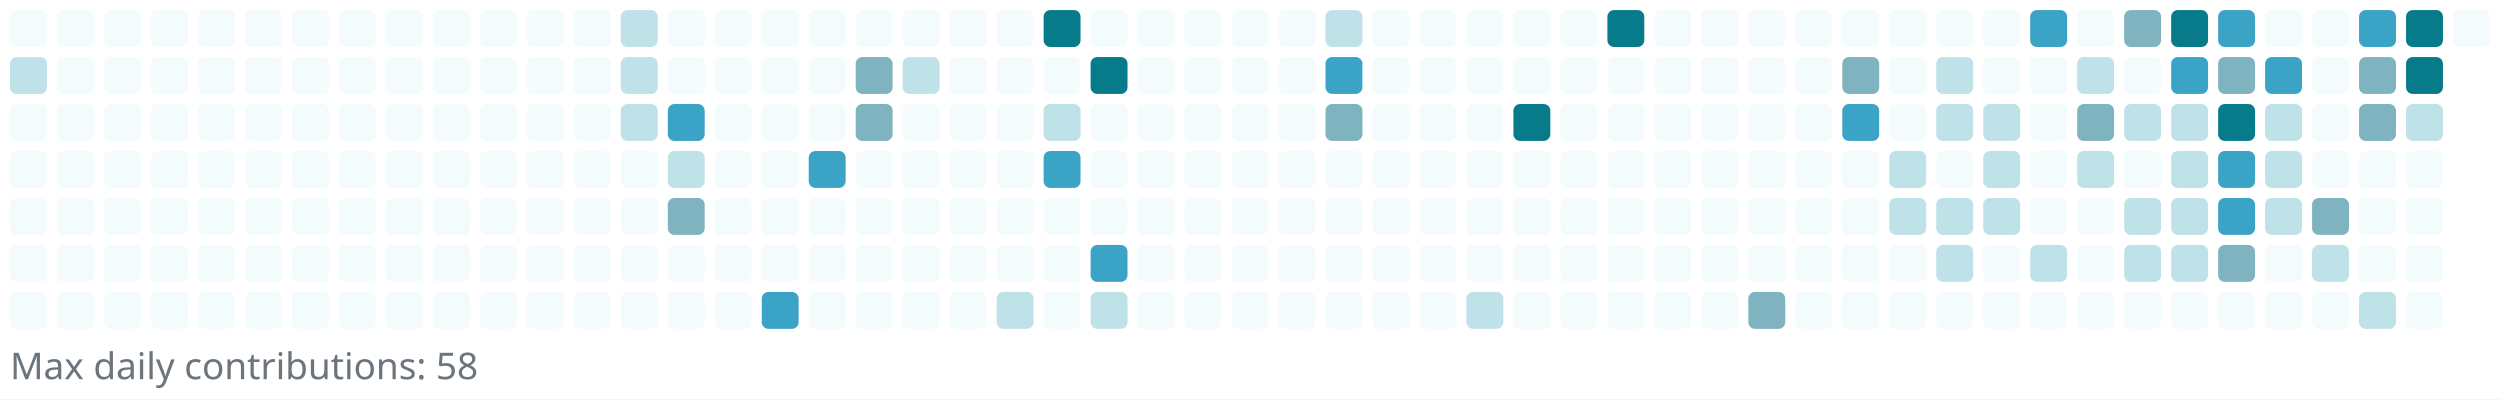
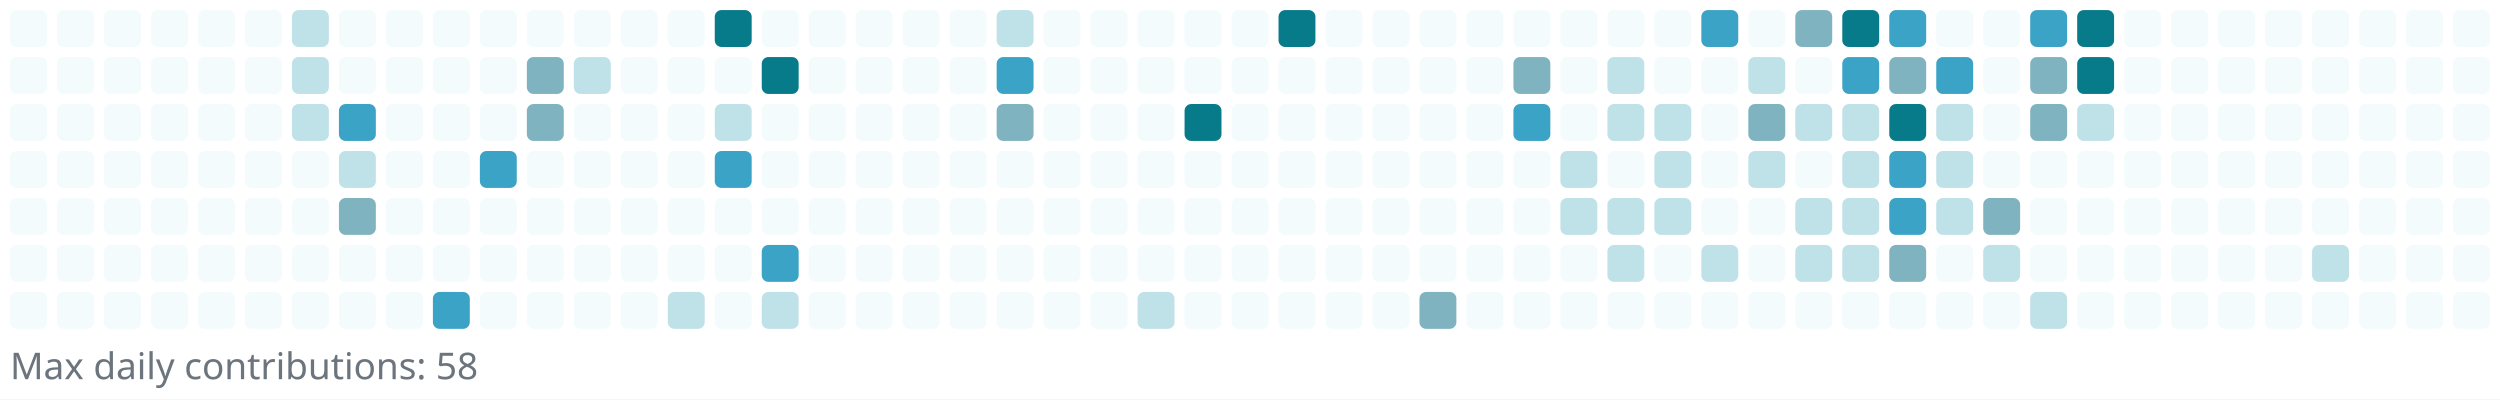
<svg xmlns="http://www.w3.org/2000/svg" width="745" height="119" viewBox="0 0 745 119" role="img" aria-label="Reotech736 contributions">
  <rect x="0" y="0" width="745" height="119" fill="white" />
  <g>
    <rect x="3" y="3" width="11" height="11" rx="2" ry="2" fill="#f3fbfc" />
-     <rect x="3" y="17" width="11" height="11" rx="2" ry="2" fill="#bfe1e8" />
+     <rect x="3" y="17" width="11" height="11" rx="2" ry="2" fill="#f3fbfc" />
    <rect x="3" y="31" width="11" height="11" rx="2" ry="2" fill="#f3fbfc" />
    <rect x="3" y="45" width="11" height="11" rx="2" ry="2" fill="#f3fbfc" />
    <rect x="3" y="59" width="11" height="11" rx="2" ry="2" fill="#f3fbfc" />
    <rect x="3" y="73" width="11" height="11" rx="2" ry="2" fill="#f3fbfc" />
    <rect x="3" y="87" width="11" height="11" rx="2" ry="2" fill="#f3fbfc" />
    <rect x="17" y="3" width="11" height="11" rx="2" ry="2" fill="#f3fbfc" />
    <rect x="17" y="17" width="11" height="11" rx="2" ry="2" fill="#f3fbfc" />
    <rect x="17" y="31" width="11" height="11" rx="2" ry="2" fill="#f3fbfc" />
    <rect x="17" y="45" width="11" height="11" rx="2" ry="2" fill="#f3fbfc" />
    <rect x="17" y="59" width="11" height="11" rx="2" ry="2" fill="#f3fbfc" />
    <rect x="17" y="73" width="11" height="11" rx="2" ry="2" fill="#f3fbfc" />
    <rect x="17" y="87" width="11" height="11" rx="2" ry="2" fill="#f3fbfc" />
    <rect x="31" y="3" width="11" height="11" rx="2" ry="2" fill="#f3fbfc" />
    <rect x="31" y="17" width="11" height="11" rx="2" ry="2" fill="#f3fbfc" />
    <rect x="31" y="31" width="11" height="11" rx="2" ry="2" fill="#f3fbfc" />
    <rect x="31" y="45" width="11" height="11" rx="2" ry="2" fill="#f3fbfc" />
    <rect x="31" y="59" width="11" height="11" rx="2" ry="2" fill="#f3fbfc" />
    <rect x="31" y="73" width="11" height="11" rx="2" ry="2" fill="#f3fbfc" />
    <rect x="31" y="87" width="11" height="11" rx="2" ry="2" fill="#f3fbfc" />
    <rect x="45" y="3" width="11" height="11" rx="2" ry="2" fill="#f3fbfc" />
    <rect x="45" y="17" width="11" height="11" rx="2" ry="2" fill="#f3fbfc" />
    <rect x="45" y="31" width="11" height="11" rx="2" ry="2" fill="#f3fbfc" />
    <rect x="45" y="45" width="11" height="11" rx="2" ry="2" fill="#f3fbfc" />
    <rect x="45" y="59" width="11" height="11" rx="2" ry="2" fill="#f3fbfc" />
    <rect x="45" y="73" width="11" height="11" rx="2" ry="2" fill="#f3fbfc" />
    <rect x="45" y="87" width="11" height="11" rx="2" ry="2" fill="#f3fbfc" />
    <rect x="59" y="3" width="11" height="11" rx="2" ry="2" fill="#f3fbfc" />
    <rect x="59" y="17" width="11" height="11" rx="2" ry="2" fill="#f3fbfc" />
    <rect x="59" y="31" width="11" height="11" rx="2" ry="2" fill="#f3fbfc" />
    <rect x="59" y="45" width="11" height="11" rx="2" ry="2" fill="#f3fbfc" />
    <rect x="59" y="59" width="11" height="11" rx="2" ry="2" fill="#f3fbfc" />
    <rect x="59" y="73" width="11" height="11" rx="2" ry="2" fill="#f3fbfc" />
    <rect x="59" y="87" width="11" height="11" rx="2" ry="2" fill="#f3fbfc" />
    <rect x="73" y="3" width="11" height="11" rx="2" ry="2" fill="#f3fbfc" />
    <rect x="73" y="17" width="11" height="11" rx="2" ry="2" fill="#f3fbfc" />
    <rect x="73" y="31" width="11" height="11" rx="2" ry="2" fill="#f3fbfc" />
    <rect x="73" y="45" width="11" height="11" rx="2" ry="2" fill="#f3fbfc" />
    <rect x="73" y="59" width="11" height="11" rx="2" ry="2" fill="#f3fbfc" />
    <rect x="73" y="73" width="11" height="11" rx="2" ry="2" fill="#f3fbfc" />
    <rect x="73" y="87" width="11" height="11" rx="2" ry="2" fill="#f3fbfc" />
-     <rect x="87" y="3" width="11" height="11" rx="2" ry="2" fill="#f3fbfc" />
-     <rect x="87" y="17" width="11" height="11" rx="2" ry="2" fill="#f3fbfc" />
-     <rect x="87" y="31" width="11" height="11" rx="2" ry="2" fill="#f3fbfc" />
+     <rect x="87" y="3" width="11" height="11" rx="2" ry="2" fill="#bfe1e8" />
+     <rect x="87" y="17" width="11" height="11" rx="2" ry="2" fill="#bfe1e8" />
+     <rect x="87" y="31" width="11" height="11" rx="2" ry="2" fill="#bfe1e8" />
    <rect x="87" y="45" width="11" height="11" rx="2" ry="2" fill="#f3fbfc" />
    <rect x="87" y="59" width="11" height="11" rx="2" ry="2" fill="#f3fbfc" />
    <rect x="87" y="73" width="11" height="11" rx="2" ry="2" fill="#f3fbfc" />
    <rect x="87" y="87" width="11" height="11" rx="2" ry="2" fill="#f3fbfc" />
    <rect x="101" y="3" width="11" height="11" rx="2" ry="2" fill="#f3fbfc" />
    <rect x="101" y="17" width="11" height="11" rx="2" ry="2" fill="#f3fbfc" />
-     <rect x="101" y="31" width="11" height="11" rx="2" ry="2" fill="#f3fbfc" />
-     <rect x="101" y="45" width="11" height="11" rx="2" ry="2" fill="#f3fbfc" />
-     <rect x="101" y="59" width="11" height="11" rx="2" ry="2" fill="#f3fbfc" />
+     <rect x="101" y="31" width="11" height="11" rx="2" ry="2" fill="#3ba3c5" />
+     <rect x="101" y="45" width="11" height="11" rx="2" ry="2" fill="#bfe1e8" />
+     <rect x="101" y="59" width="11" height="11" rx="2" ry="2" fill="#7eb3bf" />
    <rect x="101" y="73" width="11" height="11" rx="2" ry="2" fill="#f3fbfc" />
    <rect x="101" y="87" width="11" height="11" rx="2" ry="2" fill="#f3fbfc" />
    <rect x="115" y="3" width="11" height="11" rx="2" ry="2" fill="#f3fbfc" />
    <rect x="115" y="17" width="11" height="11" rx="2" ry="2" fill="#f3fbfc" />
    <rect x="115" y="31" width="11" height="11" rx="2" ry="2" fill="#f3fbfc" />
    <rect x="115" y="45" width="11" height="11" rx="2" ry="2" fill="#f3fbfc" />
    <rect x="115" y="59" width="11" height="11" rx="2" ry="2" fill="#f3fbfc" />
    <rect x="115" y="73" width="11" height="11" rx="2" ry="2" fill="#f3fbfc" />
    <rect x="115" y="87" width="11" height="11" rx="2" ry="2" fill="#f3fbfc" />
    <rect x="129" y="3" width="11" height="11" rx="2" ry="2" fill="#f3fbfc" />
    <rect x="129" y="17" width="11" height="11" rx="2" ry="2" fill="#f3fbfc" />
    <rect x="129" y="31" width="11" height="11" rx="2" ry="2" fill="#f3fbfc" />
    <rect x="129" y="45" width="11" height="11" rx="2" ry="2" fill="#f3fbfc" />
    <rect x="129" y="59" width="11" height="11" rx="2" ry="2" fill="#f3fbfc" />
    <rect x="129" y="73" width="11" height="11" rx="2" ry="2" fill="#f3fbfc" />
-     <rect x="129" y="87" width="11" height="11" rx="2" ry="2" fill="#f3fbfc" />
+     <rect x="129" y="87" width="11" height="11" rx="2" ry="2" fill="#3ba3c5" />
    <rect x="143" y="3" width="11" height="11" rx="2" ry="2" fill="#f3fbfc" />
    <rect x="143" y="17" width="11" height="11" rx="2" ry="2" fill="#f3fbfc" />
    <rect x="143" y="31" width="11" height="11" rx="2" ry="2" fill="#f3fbfc" />
-     <rect x="143" y="45" width="11" height="11" rx="2" ry="2" fill="#f3fbfc" />
+     <rect x="143" y="45" width="11" height="11" rx="2" ry="2" fill="#3ba3c5" />
    <rect x="143" y="59" width="11" height="11" rx="2" ry="2" fill="#f3fbfc" />
    <rect x="143" y="73" width="11" height="11" rx="2" ry="2" fill="#f3fbfc" />
    <rect x="143" y="87" width="11" height="11" rx="2" ry="2" fill="#f3fbfc" />
    <rect x="157" y="3" width="11" height="11" rx="2" ry="2" fill="#f3fbfc" />
-     <rect x="157" y="17" width="11" height="11" rx="2" ry="2" fill="#f3fbfc" />
-     <rect x="157" y="31" width="11" height="11" rx="2" ry="2" fill="#f3fbfc" />
+     <rect x="157" y="17" width="11" height="11" rx="2" ry="2" fill="#7eb3bf" />
+     <rect x="157" y="31" width="11" height="11" rx="2" ry="2" fill="#7eb3bf" />
    <rect x="157" y="45" width="11" height="11" rx="2" ry="2" fill="#f3fbfc" />
    <rect x="157" y="59" width="11" height="11" rx="2" ry="2" fill="#f3fbfc" />
    <rect x="157" y="73" width="11" height="11" rx="2" ry="2" fill="#f3fbfc" />
    <rect x="157" y="87" width="11" height="11" rx="2" ry="2" fill="#f3fbfc" />
    <rect x="171" y="3" width="11" height="11" rx="2" ry="2" fill="#f3fbfc" />
-     <rect x="171" y="17" width="11" height="11" rx="2" ry="2" fill="#f3fbfc" />
+     <rect x="171" y="17" width="11" height="11" rx="2" ry="2" fill="#bfe1e8" />
    <rect x="171" y="31" width="11" height="11" rx="2" ry="2" fill="#f3fbfc" />
    <rect x="171" y="45" width="11" height="11" rx="2" ry="2" fill="#f3fbfc" />
    <rect x="171" y="59" width="11" height="11" rx="2" ry="2" fill="#f3fbfc" />
    <rect x="171" y="73" width="11" height="11" rx="2" ry="2" fill="#f3fbfc" />
    <rect x="171" y="87" width="11" height="11" rx="2" ry="2" fill="#f3fbfc" />
-     <rect x="185" y="3" width="11" height="11" rx="2" ry="2" fill="#bfe1e8" />
-     <rect x="185" y="17" width="11" height="11" rx="2" ry="2" fill="#bfe1e8" />
-     <rect x="185" y="31" width="11" height="11" rx="2" ry="2" fill="#bfe1e8" />
+     <rect x="185" y="3" width="11" height="11" rx="2" ry="2" fill="#f3fbfc" />
+     <rect x="185" y="17" width="11" height="11" rx="2" ry="2" fill="#f3fbfc" />
+     <rect x="185" y="31" width="11" height="11" rx="2" ry="2" fill="#f3fbfc" />
    <rect x="185" y="45" width="11" height="11" rx="2" ry="2" fill="#f3fbfc" />
    <rect x="185" y="59" width="11" height="11" rx="2" ry="2" fill="#f3fbfc" />
    <rect x="185" y="73" width="11" height="11" rx="2" ry="2" fill="#f3fbfc" />
    <rect x="185" y="87" width="11" height="11" rx="2" ry="2" fill="#f3fbfc" />
    <rect x="199" y="3" width="11" height="11" rx="2" ry="2" fill="#f3fbfc" />
    <rect x="199" y="17" width="11" height="11" rx="2" ry="2" fill="#f3fbfc" />
-     <rect x="199" y="31" width="11" height="11" rx="2" ry="2" fill="#3ba3c5" />
-     <rect x="199" y="45" width="11" height="11" rx="2" ry="2" fill="#bfe1e8" />
-     <rect x="199" y="59" width="11" height="11" rx="2" ry="2" fill="#7eb3bf" />
+     <rect x="199" y="31" width="11" height="11" rx="2" ry="2" fill="#f3fbfc" />
+     <rect x="199" y="45" width="11" height="11" rx="2" ry="2" fill="#f3fbfc" />
+     <rect x="199" y="59" width="11" height="11" rx="2" ry="2" fill="#f3fbfc" />
    <rect x="199" y="73" width="11" height="11" rx="2" ry="2" fill="#f3fbfc" />
-     <rect x="199" y="87" width="11" height="11" rx="2" ry="2" fill="#f3fbfc" />
-     <rect x="213" y="3" width="11" height="11" rx="2" ry="2" fill="#f3fbfc" />
+     <rect x="199" y="87" width="11" height="11" rx="2" ry="2" fill="#bfe1e8" />
+     <rect x="213" y="3" width="11" height="11" rx="2" ry="2" fill="#087b8a" />
    <rect x="213" y="17" width="11" height="11" rx="2" ry="2" fill="#f3fbfc" />
-     <rect x="213" y="31" width="11" height="11" rx="2" ry="2" fill="#f3fbfc" />
-     <rect x="213" y="45" width="11" height="11" rx="2" ry="2" fill="#f3fbfc" />
+     <rect x="213" y="31" width="11" height="11" rx="2" ry="2" fill="#bfe1e8" />
+     <rect x="213" y="45" width="11" height="11" rx="2" ry="2" fill="#3ba3c5" />
    <rect x="213" y="59" width="11" height="11" rx="2" ry="2" fill="#f3fbfc" />
    <rect x="213" y="73" width="11" height="11" rx="2" ry="2" fill="#f3fbfc" />
    <rect x="213" y="87" width="11" height="11" rx="2" ry="2" fill="#f3fbfc" />
    <rect x="227" y="3" width="11" height="11" rx="2" ry="2" fill="#f3fbfc" />
-     <rect x="227" y="17" width="11" height="11" rx="2" ry="2" fill="#f3fbfc" />
+     <rect x="227" y="17" width="11" height="11" rx="2" ry="2" fill="#087b8a" />
    <rect x="227" y="31" width="11" height="11" rx="2" ry="2" fill="#f3fbfc" />
    <rect x="227" y="45" width="11" height="11" rx="2" ry="2" fill="#f3fbfc" />
    <rect x="227" y="59" width="11" height="11" rx="2" ry="2" fill="#f3fbfc" />
-     <rect x="227" y="73" width="11" height="11" rx="2" ry="2" fill="#f3fbfc" />
-     <rect x="227" y="87" width="11" height="11" rx="2" ry="2" fill="#3ba3c5" />
+     <rect x="227" y="73" width="11" height="11" rx="2" ry="2" fill="#3ba3c5" />
+     <rect x="227" y="87" width="11" height="11" rx="2" ry="2" fill="#bfe1e8" />
    <rect x="241" y="3" width="11" height="11" rx="2" ry="2" fill="#f3fbfc" />
    <rect x="241" y="17" width="11" height="11" rx="2" ry="2" fill="#f3fbfc" />
    <rect x="241" y="31" width="11" height="11" rx="2" ry="2" fill="#f3fbfc" />
-     <rect x="241" y="45" width="11" height="11" rx="2" ry="2" fill="#3ba3c5" />
+     <rect x="241" y="45" width="11" height="11" rx="2" ry="2" fill="#f3fbfc" />
    <rect x="241" y="59" width="11" height="11" rx="2" ry="2" fill="#f3fbfc" />
    <rect x="241" y="73" width="11" height="11" rx="2" ry="2" fill="#f3fbfc" />
    <rect x="241" y="87" width="11" height="11" rx="2" ry="2" fill="#f3fbfc" />
    <rect x="255" y="3" width="11" height="11" rx="2" ry="2" fill="#f3fbfc" />
-     <rect x="255" y="17" width="11" height="11" rx="2" ry="2" fill="#7eb3bf" />
-     <rect x="255" y="31" width="11" height="11" rx="2" ry="2" fill="#7eb3bf" />
+     <rect x="255" y="17" width="11" height="11" rx="2" ry="2" fill="#f3fbfc" />
+     <rect x="255" y="31" width="11" height="11" rx="2" ry="2" fill="#f3fbfc" />
    <rect x="255" y="45" width="11" height="11" rx="2" ry="2" fill="#f3fbfc" />
    <rect x="255" y="59" width="11" height="11" rx="2" ry="2" fill="#f3fbfc" />
    <rect x="255" y="73" width="11" height="11" rx="2" ry="2" fill="#f3fbfc" />
    <rect x="255" y="87" width="11" height="11" rx="2" ry="2" fill="#f3fbfc" />
    <rect x="269" y="3" width="11" height="11" rx="2" ry="2" fill="#f3fbfc" />
-     <rect x="269" y="17" width="11" height="11" rx="2" ry="2" fill="#bfe1e8" />
+     <rect x="269" y="17" width="11" height="11" rx="2" ry="2" fill="#f3fbfc" />
    <rect x="269" y="31" width="11" height="11" rx="2" ry="2" fill="#f3fbfc" />
    <rect x="269" y="45" width="11" height="11" rx="2" ry="2" fill="#f3fbfc" />
    <rect x="269" y="59" width="11" height="11" rx="2" ry="2" fill="#f3fbfc" />
    <rect x="269" y="73" width="11" height="11" rx="2" ry="2" fill="#f3fbfc" />
    <rect x="269" y="87" width="11" height="11" rx="2" ry="2" fill="#f3fbfc" />
    <rect x="283" y="3" width="11" height="11" rx="2" ry="2" fill="#f3fbfc" />
    <rect x="283" y="17" width="11" height="11" rx="2" ry="2" fill="#f3fbfc" />
    <rect x="283" y="31" width="11" height="11" rx="2" ry="2" fill="#f3fbfc" />
    <rect x="283" y="45" width="11" height="11" rx="2" ry="2" fill="#f3fbfc" />
    <rect x="283" y="59" width="11" height="11" rx="2" ry="2" fill="#f3fbfc" />
    <rect x="283" y="73" width="11" height="11" rx="2" ry="2" fill="#f3fbfc" />
    <rect x="283" y="87" width="11" height="11" rx="2" ry="2" fill="#f3fbfc" />
-     <rect x="297" y="3" width="11" height="11" rx="2" ry="2" fill="#f3fbfc" />
-     <rect x="297" y="17" width="11" height="11" rx="2" ry="2" fill="#f3fbfc" />
-     <rect x="297" y="31" width="11" height="11" rx="2" ry="2" fill="#f3fbfc" />
+     <rect x="297" y="3" width="11" height="11" rx="2" ry="2" fill="#bfe1e8" />
+     <rect x="297" y="17" width="11" height="11" rx="2" ry="2" fill="#3ba3c5" />
+     <rect x="297" y="31" width="11" height="11" rx="2" ry="2" fill="#7eb3bf" />
    <rect x="297" y="45" width="11" height="11" rx="2" ry="2" fill="#f3fbfc" />
    <rect x="297" y="59" width="11" height="11" rx="2" ry="2" fill="#f3fbfc" />
    <rect x="297" y="73" width="11" height="11" rx="2" ry="2" fill="#f3fbfc" />
-     <rect x="297" y="87" width="11" height="11" rx="2" ry="2" fill="#bfe1e8" />
-     <rect x="311" y="3" width="11" height="11" rx="2" ry="2" fill="#087b8a" />
+     <rect x="297" y="87" width="11" height="11" rx="2" ry="2" fill="#f3fbfc" />
+     <rect x="311" y="3" width="11" height="11" rx="2" ry="2" fill="#f3fbfc" />
    <rect x="311" y="17" width="11" height="11" rx="2" ry="2" fill="#f3fbfc" />
-     <rect x="311" y="31" width="11" height="11" rx="2" ry="2" fill="#bfe1e8" />
-     <rect x="311" y="45" width="11" height="11" rx="2" ry="2" fill="#3ba3c5" />
+     <rect x="311" y="31" width="11" height="11" rx="2" ry="2" fill="#f3fbfc" />
+     <rect x="311" y="45" width="11" height="11" rx="2" ry="2" fill="#f3fbfc" />
    <rect x="311" y="59" width="11" height="11" rx="2" ry="2" fill="#f3fbfc" />
    <rect x="311" y="73" width="11" height="11" rx="2" ry="2" fill="#f3fbfc" />
    <rect x="311" y="87" width="11" height="11" rx="2" ry="2" fill="#f3fbfc" />
    <rect x="325" y="3" width="11" height="11" rx="2" ry="2" fill="#f3fbfc" />
-     <rect x="325" y="17" width="11" height="11" rx="2" ry="2" fill="#087b8a" />
+     <rect x="325" y="17" width="11" height="11" rx="2" ry="2" fill="#f3fbfc" />
    <rect x="325" y="31" width="11" height="11" rx="2" ry="2" fill="#f3fbfc" />
    <rect x="325" y="45" width="11" height="11" rx="2" ry="2" fill="#f3fbfc" />
    <rect x="325" y="59" width="11" height="11" rx="2" ry="2" fill="#f3fbfc" />
-     <rect x="325" y="73" width="11" height="11" rx="2" ry="2" fill="#3ba3c5" />
-     <rect x="325" y="87" width="11" height="11" rx="2" ry="2" fill="#bfe1e8" />
+     <rect x="325" y="73" width="11" height="11" rx="2" ry="2" fill="#f3fbfc" />
+     <rect x="325" y="87" width="11" height="11" rx="2" ry="2" fill="#f3fbfc" />
    <rect x="339" y="3" width="11" height="11" rx="2" ry="2" fill="#f3fbfc" />
    <rect x="339" y="17" width="11" height="11" rx="2" ry="2" fill="#f3fbfc" />
    <rect x="339" y="31" width="11" height="11" rx="2" ry="2" fill="#f3fbfc" />
    <rect x="339" y="45" width="11" height="11" rx="2" ry="2" fill="#f3fbfc" />
    <rect x="339" y="59" width="11" height="11" rx="2" ry="2" fill="#f3fbfc" />
    <rect x="339" y="73" width="11" height="11" rx="2" ry="2" fill="#f3fbfc" />
-     <rect x="339" y="87" width="11" height="11" rx="2" ry="2" fill="#f3fbfc" />
+     <rect x="339" y="87" width="11" height="11" rx="2" ry="2" fill="#bfe1e8" />
    <rect x="353" y="3" width="11" height="11" rx="2" ry="2" fill="#f3fbfc" />
    <rect x="353" y="17" width="11" height="11" rx="2" ry="2" fill="#f3fbfc" />
-     <rect x="353" y="31" width="11" height="11" rx="2" ry="2" fill="#f3fbfc" />
+     <rect x="353" y="31" width="11" height="11" rx="2" ry="2" fill="#087b8a" />
    <rect x="353" y="45" width="11" height="11" rx="2" ry="2" fill="#f3fbfc" />
    <rect x="353" y="59" width="11" height="11" rx="2" ry="2" fill="#f3fbfc" />
    <rect x="353" y="73" width="11" height="11" rx="2" ry="2" fill="#f3fbfc" />
    <rect x="353" y="87" width="11" height="11" rx="2" ry="2" fill="#f3fbfc" />
    <rect x="367" y="3" width="11" height="11" rx="2" ry="2" fill="#f3fbfc" />
    <rect x="367" y="17" width="11" height="11" rx="2" ry="2" fill="#f3fbfc" />
    <rect x="367" y="31" width="11" height="11" rx="2" ry="2" fill="#f3fbfc" />
    <rect x="367" y="45" width="11" height="11" rx="2" ry="2" fill="#f3fbfc" />
    <rect x="367" y="59" width="11" height="11" rx="2" ry="2" fill="#f3fbfc" />
    <rect x="367" y="73" width="11" height="11" rx="2" ry="2" fill="#f3fbfc" />
    <rect x="367" y="87" width="11" height="11" rx="2" ry="2" fill="#f3fbfc" />
-     <rect x="381" y="3" width="11" height="11" rx="2" ry="2" fill="#f3fbfc" />
+     <rect x="381" y="3" width="11" height="11" rx="2" ry="2" fill="#087b8a" />
    <rect x="381" y="17" width="11" height="11" rx="2" ry="2" fill="#f3fbfc" />
    <rect x="381" y="31" width="11" height="11" rx="2" ry="2" fill="#f3fbfc" />
    <rect x="381" y="45" width="11" height="11" rx="2" ry="2" fill="#f3fbfc" />
    <rect x="381" y="59" width="11" height="11" rx="2" ry="2" fill="#f3fbfc" />
    <rect x="381" y="73" width="11" height="11" rx="2" ry="2" fill="#f3fbfc" />
    <rect x="381" y="87" width="11" height="11" rx="2" ry="2" fill="#f3fbfc" />
-     <rect x="395" y="3" width="11" height="11" rx="2" ry="2" fill="#bfe1e8" />
-     <rect x="395" y="17" width="11" height="11" rx="2" ry="2" fill="#3ba3c5" />
-     <rect x="395" y="31" width="11" height="11" rx="2" ry="2" fill="#7eb3bf" />
+     <rect x="395" y="3" width="11" height="11" rx="2" ry="2" fill="#f3fbfc" />
+     <rect x="395" y="17" width="11" height="11" rx="2" ry="2" fill="#f3fbfc" />
+     <rect x="395" y="31" width="11" height="11" rx="2" ry="2" fill="#f3fbfc" />
    <rect x="395" y="45" width="11" height="11" rx="2" ry="2" fill="#f3fbfc" />
    <rect x="395" y="59" width="11" height="11" rx="2" ry="2" fill="#f3fbfc" />
    <rect x="395" y="73" width="11" height="11" rx="2" ry="2" fill="#f3fbfc" />
    <rect x="395" y="87" width="11" height="11" rx="2" ry="2" fill="#f3fbfc" />
    <rect x="409" y="3" width="11" height="11" rx="2" ry="2" fill="#f3fbfc" />
    <rect x="409" y="17" width="11" height="11" rx="2" ry="2" fill="#f3fbfc" />
    <rect x="409" y="31" width="11" height="11" rx="2" ry="2" fill="#f3fbfc" />
    <rect x="409" y="45" width="11" height="11" rx="2" ry="2" fill="#f3fbfc" />
    <rect x="409" y="59" width="11" height="11" rx="2" ry="2" fill="#f3fbfc" />
    <rect x="409" y="73" width="11" height="11" rx="2" ry="2" fill="#f3fbfc" />
    <rect x="409" y="87" width="11" height="11" rx="2" ry="2" fill="#f3fbfc" />
    <rect x="423" y="3" width="11" height="11" rx="2" ry="2" fill="#f3fbfc" />
    <rect x="423" y="17" width="11" height="11" rx="2" ry="2" fill="#f3fbfc" />
    <rect x="423" y="31" width="11" height="11" rx="2" ry="2" fill="#f3fbfc" />
    <rect x="423" y="45" width="11" height="11" rx="2" ry="2" fill="#f3fbfc" />
    <rect x="423" y="59" width="11" height="11" rx="2" ry="2" fill="#f3fbfc" />
    <rect x="423" y="73" width="11" height="11" rx="2" ry="2" fill="#f3fbfc" />
-     <rect x="423" y="87" width="11" height="11" rx="2" ry="2" fill="#f3fbfc" />
+     <rect x="423" y="87" width="11" height="11" rx="2" ry="2" fill="#7eb3bf" />
    <rect x="437" y="3" width="11" height="11" rx="2" ry="2" fill="#f3fbfc" />
    <rect x="437" y="17" width="11" height="11" rx="2" ry="2" fill="#f3fbfc" />
    <rect x="437" y="31" width="11" height="11" rx="2" ry="2" fill="#f3fbfc" />
    <rect x="437" y="45" width="11" height="11" rx="2" ry="2" fill="#f3fbfc" />
    <rect x="437" y="59" width="11" height="11" rx="2" ry="2" fill="#f3fbfc" />
    <rect x="437" y="73" width="11" height="11" rx="2" ry="2" fill="#f3fbfc" />
-     <rect x="437" y="87" width="11" height="11" rx="2" ry="2" fill="#bfe1e8" />
+     <rect x="437" y="87" width="11" height="11" rx="2" ry="2" fill="#f3fbfc" />
    <rect x="451" y="3" width="11" height="11" rx="2" ry="2" fill="#f3fbfc" />
-     <rect x="451" y="17" width="11" height="11" rx="2" ry="2" fill="#f3fbfc" />
-     <rect x="451" y="31" width="11" height="11" rx="2" ry="2" fill="#087b8a" />
+     <rect x="451" y="17" width="11" height="11" rx="2" ry="2" fill="#7eb3bf" />
+     <rect x="451" y="31" width="11" height="11" rx="2" ry="2" fill="#3ba3c5" />
    <rect x="451" y="45" width="11" height="11" rx="2" ry="2" fill="#f3fbfc" />
    <rect x="451" y="59" width="11" height="11" rx="2" ry="2" fill="#f3fbfc" />
    <rect x="451" y="73" width="11" height="11" rx="2" ry="2" fill="#f3fbfc" />
    <rect x="451" y="87" width="11" height="11" rx="2" ry="2" fill="#f3fbfc" />
    <rect x="465" y="3" width="11" height="11" rx="2" ry="2" fill="#f3fbfc" />
    <rect x="465" y="17" width="11" height="11" rx="2" ry="2" fill="#f3fbfc" />
    <rect x="465" y="31" width="11" height="11" rx="2" ry="2" fill="#f3fbfc" />
-     <rect x="465" y="45" width="11" height="11" rx="2" ry="2" fill="#f3fbfc" />
-     <rect x="465" y="59" width="11" height="11" rx="2" ry="2" fill="#f3fbfc" />
+     <rect x="465" y="45" width="11" height="11" rx="2" ry="2" fill="#bfe1e8" />
+     <rect x="465" y="59" width="11" height="11" rx="2" ry="2" fill="#bfe1e8" />
    <rect x="465" y="73" width="11" height="11" rx="2" ry="2" fill="#f3fbfc" />
    <rect x="465" y="87" width="11" height="11" rx="2" ry="2" fill="#f3fbfc" />
-     <rect x="479" y="3" width="11" height="11" rx="2" ry="2" fill="#087b8a" />
-     <rect x="479" y="17" width="11" height="11" rx="2" ry="2" fill="#f3fbfc" />
-     <rect x="479" y="31" width="11" height="11" rx="2" ry="2" fill="#f3fbfc" />
+     <rect x="479" y="3" width="11" height="11" rx="2" ry="2" fill="#f3fbfc" />
+     <rect x="479" y="17" width="11" height="11" rx="2" ry="2" fill="#bfe1e8" />
+     <rect x="479" y="31" width="11" height="11" rx="2" ry="2" fill="#bfe1e8" />
    <rect x="479" y="45" width="11" height="11" rx="2" ry="2" fill="#f3fbfc" />
-     <rect x="479" y="59" width="11" height="11" rx="2" ry="2" fill="#f3fbfc" />
-     <rect x="479" y="73" width="11" height="11" rx="2" ry="2" fill="#f3fbfc" />
+     <rect x="479" y="59" width="11" height="11" rx="2" ry="2" fill="#bfe1e8" />
+     <rect x="479" y="73" width="11" height="11" rx="2" ry="2" fill="#bfe1e8" />
    <rect x="479" y="87" width="11" height="11" rx="2" ry="2" fill="#f3fbfc" />
    <rect x="493" y="3" width="11" height="11" rx="2" ry="2" fill="#f3fbfc" />
    <rect x="493" y="17" width="11" height="11" rx="2" ry="2" fill="#f3fbfc" />
-     <rect x="493" y="31" width="11" height="11" rx="2" ry="2" fill="#f3fbfc" />
-     <rect x="493" y="45" width="11" height="11" rx="2" ry="2" fill="#f3fbfc" />
-     <rect x="493" y="59" width="11" height="11" rx="2" ry="2" fill="#f3fbfc" />
+     <rect x="493" y="31" width="11" height="11" rx="2" ry="2" fill="#bfe1e8" />
+     <rect x="493" y="45" width="11" height="11" rx="2" ry="2" fill="#bfe1e8" />
+     <rect x="493" y="59" width="11" height="11" rx="2" ry="2" fill="#bfe1e8" />
    <rect x="493" y="73" width="11" height="11" rx="2" ry="2" fill="#f3fbfc" />
    <rect x="493" y="87" width="11" height="11" rx="2" ry="2" fill="#f3fbfc" />
-     <rect x="507" y="3" width="11" height="11" rx="2" ry="2" fill="#f3fbfc" />
+     <rect x="507" y="3" width="11" height="11" rx="2" ry="2" fill="#3ba3c5" />
    <rect x="507" y="17" width="11" height="11" rx="2" ry="2" fill="#f3fbfc" />
    <rect x="507" y="31" width="11" height="11" rx="2" ry="2" fill="#f3fbfc" />
    <rect x="507" y="45" width="11" height="11" rx="2" ry="2" fill="#f3fbfc" />
    <rect x="507" y="59" width="11" height="11" rx="2" ry="2" fill="#f3fbfc" />
-     <rect x="507" y="73" width="11" height="11" rx="2" ry="2" fill="#f3fbfc" />
+     <rect x="507" y="73" width="11" height="11" rx="2" ry="2" fill="#bfe1e8" />
    <rect x="507" y="87" width="11" height="11" rx="2" ry="2" fill="#f3fbfc" />
    <rect x="521" y="3" width="11" height="11" rx="2" ry="2" fill="#f3fbfc" />
-     <rect x="521" y="17" width="11" height="11" rx="2" ry="2" fill="#f3fbfc" />
-     <rect x="521" y="31" width="11" height="11" rx="2" ry="2" fill="#f3fbfc" />
-     <rect x="521" y="45" width="11" height="11" rx="2" ry="2" fill="#f3fbfc" />
+     <rect x="521" y="17" width="11" height="11" rx="2" ry="2" fill="#bfe1e8" />
+     <rect x="521" y="31" width="11" height="11" rx="2" ry="2" fill="#7eb3bf" />
+     <rect x="521" y="45" width="11" height="11" rx="2" ry="2" fill="#bfe1e8" />
    <rect x="521" y="59" width="11" height="11" rx="2" ry="2" fill="#f3fbfc" />
    <rect x="521" y="73" width="11" height="11" rx="2" ry="2" fill="#f3fbfc" />
-     <rect x="521" y="87" width="11" height="11" rx="2" ry="2" fill="#7eb3bf" />
-     <rect x="535" y="3" width="11" height="11" rx="2" ry="2" fill="#f3fbfc" />
+     <rect x="521" y="87" width="11" height="11" rx="2" ry="2" fill="#f3fbfc" />
+     <rect x="535" y="3" width="11" height="11" rx="2" ry="2" fill="#7eb3bf" />
    <rect x="535" y="17" width="11" height="11" rx="2" ry="2" fill="#f3fbfc" />
-     <rect x="535" y="31" width="11" height="11" rx="2" ry="2" fill="#f3fbfc" />
+     <rect x="535" y="31" width="11" height="11" rx="2" ry="2" fill="#bfe1e8" />
    <rect x="535" y="45" width="11" height="11" rx="2" ry="2" fill="#f3fbfc" />
-     <rect x="535" y="59" width="11" height="11" rx="2" ry="2" fill="#f3fbfc" />
-     <rect x="535" y="73" width="11" height="11" rx="2" ry="2" fill="#f3fbfc" />
+     <rect x="535" y="59" width="11" height="11" rx="2" ry="2" fill="#bfe1e8" />
+     <rect x="535" y="73" width="11" height="11" rx="2" ry="2" fill="#bfe1e8" />
    <rect x="535" y="87" width="11" height="11" rx="2" ry="2" fill="#f3fbfc" />
-     <rect x="549" y="3" width="11" height="11" rx="2" ry="2" fill="#f3fbfc" />
-     <rect x="549" y="17" width="11" height="11" rx="2" ry="2" fill="#7eb3bf" />
-     <rect x="549" y="31" width="11" height="11" rx="2" ry="2" fill="#3ba3c5" />
-     <rect x="549" y="45" width="11" height="11" rx="2" ry="2" fill="#f3fbfc" />
-     <rect x="549" y="59" width="11" height="11" rx="2" ry="2" fill="#f3fbfc" />
-     <rect x="549" y="73" width="11" height="11" rx="2" ry="2" fill="#f3fbfc" />
+     <rect x="549" y="3" width="11" height="11" rx="2" ry="2" fill="#087b8a" />
+     <rect x="549" y="17" width="11" height="11" rx="2" ry="2" fill="#3ba3c5" />
+     <rect x="549" y="31" width="11" height="11" rx="2" ry="2" fill="#bfe1e8" />
+     <rect x="549" y="45" width="11" height="11" rx="2" ry="2" fill="#bfe1e8" />
+     <rect x="549" y="59" width="11" height="11" rx="2" ry="2" fill="#bfe1e8" />
+     <rect x="549" y="73" width="11" height="11" rx="2" ry="2" fill="#bfe1e8" />
    <rect x="549" y="87" width="11" height="11" rx="2" ry="2" fill="#f3fbfc" />
-     <rect x="563" y="3" width="11" height="11" rx="2" ry="2" fill="#f3fbfc" />
-     <rect x="563" y="17" width="11" height="11" rx="2" ry="2" fill="#f3fbfc" />
-     <rect x="563" y="31" width="11" height="11" rx="2" ry="2" fill="#f3fbfc" />
-     <rect x="563" y="45" width="11" height="11" rx="2" ry="2" fill="#bfe1e8" />
-     <rect x="563" y="59" width="11" height="11" rx="2" ry="2" fill="#bfe1e8" />
-     <rect x="563" y="73" width="11" height="11" rx="2" ry="2" fill="#f3fbfc" />
+     <rect x="563" y="3" width="11" height="11" rx="2" ry="2" fill="#3ba3c5" />
+     <rect x="563" y="17" width="11" height="11" rx="2" ry="2" fill="#7eb3bf" />
+     <rect x="563" y="31" width="11" height="11" rx="2" ry="2" fill="#087b8a" />
+     <rect x="563" y="45" width="11" height="11" rx="2" ry="2" fill="#3ba3c5" />
+     <rect x="563" y="59" width="11" height="11" rx="2" ry="2" fill="#3ba3c5" />
+     <rect x="563" y="73" width="11" height="11" rx="2" ry="2" fill="#7eb3bf" />
    <rect x="563" y="87" width="11" height="11" rx="2" ry="2" fill="#f3fbfc" />
    <rect x="577" y="3" width="11" height="11" rx="2" ry="2" fill="#f3fbfc" />
-     <rect x="577" y="17" width="11" height="11" rx="2" ry="2" fill="#bfe1e8" />
+     <rect x="577" y="17" width="11" height="11" rx="2" ry="2" fill="#3ba3c5" />
    <rect x="577" y="31" width="11" height="11" rx="2" ry="2" fill="#bfe1e8" />
-     <rect x="577" y="45" width="11" height="11" rx="2" ry="2" fill="#f3fbfc" />
+     <rect x="577" y="45" width="11" height="11" rx="2" ry="2" fill="#bfe1e8" />
    <rect x="577" y="59" width="11" height="11" rx="2" ry="2" fill="#bfe1e8" />
-     <rect x="577" y="73" width="11" height="11" rx="2" ry="2" fill="#bfe1e8" />
+     <rect x="577" y="73" width="11" height="11" rx="2" ry="2" fill="#f3fbfc" />
    <rect x="577" y="87" width="11" height="11" rx="2" ry="2" fill="#f3fbfc" />
    <rect x="591" y="3" width="11" height="11" rx="2" ry="2" fill="#f3fbfc" />
    <rect x="591" y="17" width="11" height="11" rx="2" ry="2" fill="#f3fbfc" />
-     <rect x="591" y="31" width="11" height="11" rx="2" ry="2" fill="#bfe1e8" />
-     <rect x="591" y="45" width="11" height="11" rx="2" ry="2" fill="#bfe1e8" />
-     <rect x="591" y="59" width="11" height="11" rx="2" ry="2" fill="#bfe1e8" />
-     <rect x="591" y="73" width="11" height="11" rx="2" ry="2" fill="#f3fbfc" />
+     <rect x="591" y="31" width="11" height="11" rx="2" ry="2" fill="#f3fbfc" />
+     <rect x="591" y="45" width="11" height="11" rx="2" ry="2" fill="#f3fbfc" />
+     <rect x="591" y="59" width="11" height="11" rx="2" ry="2" fill="#7eb3bf" />
+     <rect x="591" y="73" width="11" height="11" rx="2" ry="2" fill="#bfe1e8" />
    <rect x="591" y="87" width="11" height="11" rx="2" ry="2" fill="#f3fbfc" />
    <rect x="605" y="3" width="11" height="11" rx="2" ry="2" fill="#3ba3c5" />
-     <rect x="605" y="17" width="11" height="11" rx="2" ry="2" fill="#f3fbfc" />
-     <rect x="605" y="31" width="11" height="11" rx="2" ry="2" fill="#f3fbfc" />
+     <rect x="605" y="17" width="11" height="11" rx="2" ry="2" fill="#7eb3bf" />
+     <rect x="605" y="31" width="11" height="11" rx="2" ry="2" fill="#7eb3bf" />
    <rect x="605" y="45" width="11" height="11" rx="2" ry="2" fill="#f3fbfc" />
    <rect x="605" y="59" width="11" height="11" rx="2" ry="2" fill="#f3fbfc" />
-     <rect x="605" y="73" width="11" height="11" rx="2" ry="2" fill="#bfe1e8" />
-     <rect x="605" y="87" width="11" height="11" rx="2" ry="2" fill="#f3fbfc" />
-     <rect x="619" y="3" width="11" height="11" rx="2" ry="2" fill="#f3fbfc" />
-     <rect x="619" y="17" width="11" height="11" rx="2" ry="2" fill="#bfe1e8" />
-     <rect x="619" y="31" width="11" height="11" rx="2" ry="2" fill="#7eb3bf" />
-     <rect x="619" y="45" width="11" height="11" rx="2" ry="2" fill="#bfe1e8" />
+     <rect x="605" y="73" width="11" height="11" rx="2" ry="2" fill="#f3fbfc" />
+     <rect x="605" y="87" width="11" height="11" rx="2" ry="2" fill="#bfe1e8" />
+     <rect x="619" y="3" width="11" height="11" rx="2" ry="2" fill="#087b8a" />
+     <rect x="619" y="17" width="11" height="11" rx="2" ry="2" fill="#087b8a" />
+     <rect x="619" y="31" width="11" height="11" rx="2" ry="2" fill="#bfe1e8" />
+     <rect x="619" y="45" width="11" height="11" rx="2" ry="2" fill="#f3fbfc" />
    <rect x="619" y="59" width="11" height="11" rx="2" ry="2" fill="#f3fbfc" />
    <rect x="619" y="73" width="11" height="11" rx="2" ry="2" fill="#f3fbfc" />
    <rect x="619" y="87" width="11" height="11" rx="2" ry="2" fill="#f3fbfc" />
-     <rect x="633" y="3" width="11" height="11" rx="2" ry="2" fill="#7eb3bf" />
+     <rect x="633" y="3" width="11" height="11" rx="2" ry="2" fill="#f3fbfc" />
    <rect x="633" y="17" width="11" height="11" rx="2" ry="2" fill="#f3fbfc" />
-     <rect x="633" y="31" width="11" height="11" rx="2" ry="2" fill="#bfe1e8" />
+     <rect x="633" y="31" width="11" height="11" rx="2" ry="2" fill="#f3fbfc" />
    <rect x="633" y="45" width="11" height="11" rx="2" ry="2" fill="#f3fbfc" />
-     <rect x="633" y="59" width="11" height="11" rx="2" ry="2" fill="#bfe1e8" />
-     <rect x="633" y="73" width="11" height="11" rx="2" ry="2" fill="#bfe1e8" />
+     <rect x="633" y="59" width="11" height="11" rx="2" ry="2" fill="#f3fbfc" />
+     <rect x="633" y="73" width="11" height="11" rx="2" ry="2" fill="#f3fbfc" />
    <rect x="633" y="87" width="11" height="11" rx="2" ry="2" fill="#f3fbfc" />
-     <rect x="647" y="3" width="11" height="11" rx="2" ry="2" fill="#087b8a" />
-     <rect x="647" y="17" width="11" height="11" rx="2" ry="2" fill="#3ba3c5" />
-     <rect x="647" y="31" width="11" height="11" rx="2" ry="2" fill="#bfe1e8" />
-     <rect x="647" y="45" width="11" height="11" rx="2" ry="2" fill="#bfe1e8" />
-     <rect x="647" y="59" width="11" height="11" rx="2" ry="2" fill="#bfe1e8" />
-     <rect x="647" y="73" width="11" height="11" rx="2" ry="2" fill="#bfe1e8" />
+     <rect x="647" y="3" width="11" height="11" rx="2" ry="2" fill="#f3fbfc" />
+     <rect x="647" y="17" width="11" height="11" rx="2" ry="2" fill="#f3fbfc" />
+     <rect x="647" y="31" width="11" height="11" rx="2" ry="2" fill="#f3fbfc" />
+     <rect x="647" y="45" width="11" height="11" rx="2" ry="2" fill="#f3fbfc" />
+     <rect x="647" y="59" width="11" height="11" rx="2" ry="2" fill="#f3fbfc" />
+     <rect x="647" y="73" width="11" height="11" rx="2" ry="2" fill="#f3fbfc" />
    <rect x="647" y="87" width="11" height="11" rx="2" ry="2" fill="#f3fbfc" />
-     <rect x="661" y="3" width="11" height="11" rx="2" ry="2" fill="#3ba3c5" />
-     <rect x="661" y="17" width="11" height="11" rx="2" ry="2" fill="#7eb3bf" />
-     <rect x="661" y="31" width="11" height="11" rx="2" ry="2" fill="#087b8a" />
-     <rect x="661" y="45" width="11" height="11" rx="2" ry="2" fill="#3ba3c5" />
-     <rect x="661" y="59" width="11" height="11" rx="2" ry="2" fill="#3ba3c5" />
-     <rect x="661" y="73" width="11" height="11" rx="2" ry="2" fill="#7eb3bf" />
+     <rect x="661" y="3" width="11" height="11" rx="2" ry="2" fill="#f3fbfc" />
+     <rect x="661" y="17" width="11" height="11" rx="2" ry="2" fill="#f3fbfc" />
+     <rect x="661" y="31" width="11" height="11" rx="2" ry="2" fill="#f3fbfc" />
+     <rect x="661" y="45" width="11" height="11" rx="2" ry="2" fill="#f3fbfc" />
+     <rect x="661" y="59" width="11" height="11" rx="2" ry="2" fill="#f3fbfc" />
+     <rect x="661" y="73" width="11" height="11" rx="2" ry="2" fill="#f3fbfc" />
    <rect x="661" y="87" width="11" height="11" rx="2" ry="2" fill="#f3fbfc" />
    <rect x="675" y="3" width="11" height="11" rx="2" ry="2" fill="#f3fbfc" />
-     <rect x="675" y="17" width="11" height="11" rx="2" ry="2" fill="#3ba3c5" />
-     <rect x="675" y="31" width="11" height="11" rx="2" ry="2" fill="#bfe1e8" />
-     <rect x="675" y="45" width="11" height="11" rx="2" ry="2" fill="#bfe1e8" />
-     <rect x="675" y="59" width="11" height="11" rx="2" ry="2" fill="#bfe1e8" />
+     <rect x="675" y="17" width="11" height="11" rx="2" ry="2" fill="#f3fbfc" />
+     <rect x="675" y="31" width="11" height="11" rx="2" ry="2" fill="#f3fbfc" />
+     <rect x="675" y="45" width="11" height="11" rx="2" ry="2" fill="#f3fbfc" />
+     <rect x="675" y="59" width="11" height="11" rx="2" ry="2" fill="#f3fbfc" />
    <rect x="675" y="73" width="11" height="11" rx="2" ry="2" fill="#f3fbfc" />
    <rect x="675" y="87" width="11" height="11" rx="2" ry="2" fill="#f3fbfc" />
    <rect x="689" y="3" width="11" height="11" rx="2" ry="2" fill="#f3fbfc" />
    <rect x="689" y="17" width="11" height="11" rx="2" ry="2" fill="#f3fbfc" />
    <rect x="689" y="31" width="11" height="11" rx="2" ry="2" fill="#f3fbfc" />
    <rect x="689" y="45" width="11" height="11" rx="2" ry="2" fill="#f3fbfc" />
-     <rect x="689" y="59" width="11" height="11" rx="2" ry="2" fill="#7eb3bf" />
+     <rect x="689" y="59" width="11" height="11" rx="2" ry="2" fill="#f3fbfc" />
    <rect x="689" y="73" width="11" height="11" rx="2" ry="2" fill="#bfe1e8" />
    <rect x="689" y="87" width="11" height="11" rx="2" ry="2" fill="#f3fbfc" />
-     <rect x="703" y="3" width="11" height="11" rx="2" ry="2" fill="#3ba3c5" />
-     <rect x="703" y="17" width="11" height="11" rx="2" ry="2" fill="#7eb3bf" />
-     <rect x="703" y="31" width="11" height="11" rx="2" ry="2" fill="#7eb3bf" />
+     <rect x="703" y="3" width="11" height="11" rx="2" ry="2" fill="#f3fbfc" />
+     <rect x="703" y="17" width="11" height="11" rx="2" ry="2" fill="#f3fbfc" />
+     <rect x="703" y="31" width="11" height="11" rx="2" ry="2" fill="#f3fbfc" />
    <rect x="703" y="45" width="11" height="11" rx="2" ry="2" fill="#f3fbfc" />
    <rect x="703" y="59" width="11" height="11" rx="2" ry="2" fill="#f3fbfc" />
    <rect x="703" y="73" width="11" height="11" rx="2" ry="2" fill="#f3fbfc" />
-     <rect x="703" y="87" width="11" height="11" rx="2" ry="2" fill="#bfe1e8" />
-     <rect x="717" y="3" width="11" height="11" rx="2" ry="2" fill="#087b8a" />
-     <rect x="717" y="17" width="11" height="11" rx="2" ry="2" fill="#087b8a" />
-     <rect x="717" y="31" width="11" height="11" rx="2" ry="2" fill="#bfe1e8" />
+     <rect x="703" y="87" width="11" height="11" rx="2" ry="2" fill="#f3fbfc" />
+     <rect x="717" y="3" width="11" height="11" rx="2" ry="2" fill="#f3fbfc" />
+     <rect x="717" y="17" width="11" height="11" rx="2" ry="2" fill="#f3fbfc" />
+     <rect x="717" y="31" width="11" height="11" rx="2" ry="2" fill="#f3fbfc" />
    <rect x="717" y="45" width="11" height="11" rx="2" ry="2" fill="#f3fbfc" />
    <rect x="717" y="59" width="11" height="11" rx="2" ry="2" fill="#f3fbfc" />
    <rect x="717" y="73" width="11" height="11" rx="2" ry="2" fill="#f3fbfc" />
    <rect x="717" y="87" width="11" height="11" rx="2" ry="2" fill="#f3fbfc" />
    <rect x="731" y="3" width="11" height="11" rx="2" ry="2" fill="#f3fbfc" />
+     <rect x="731" y="17" width="11" height="11" rx="2" ry="2" fill="#f3fbfc" />
+     <rect x="731" y="31" width="11" height="11" rx="2" ry="2" fill="#f3fbfc" />
+     <rect x="731" y="45" width="11" height="11" rx="2" ry="2" fill="#f3fbfc" />
+     <rect x="731" y="59" width="11" height="11" rx="2" ry="2" fill="#f3fbfc" />
+     <rect x="731" y="73" width="11" height="11" rx="2" ry="2" fill="#f3fbfc" />
+     <rect x="731" y="87" width="11" height="11" rx="2" ry="2" fill="#f3fbfc" />
  </g>
  <text x="3" y="113" font-size="11" fill="#6c757d" font-family="Segoe UI, Tahoma, Geneva, Verdana, sans-serif">Max daily contributions: 58</text>
</svg>
